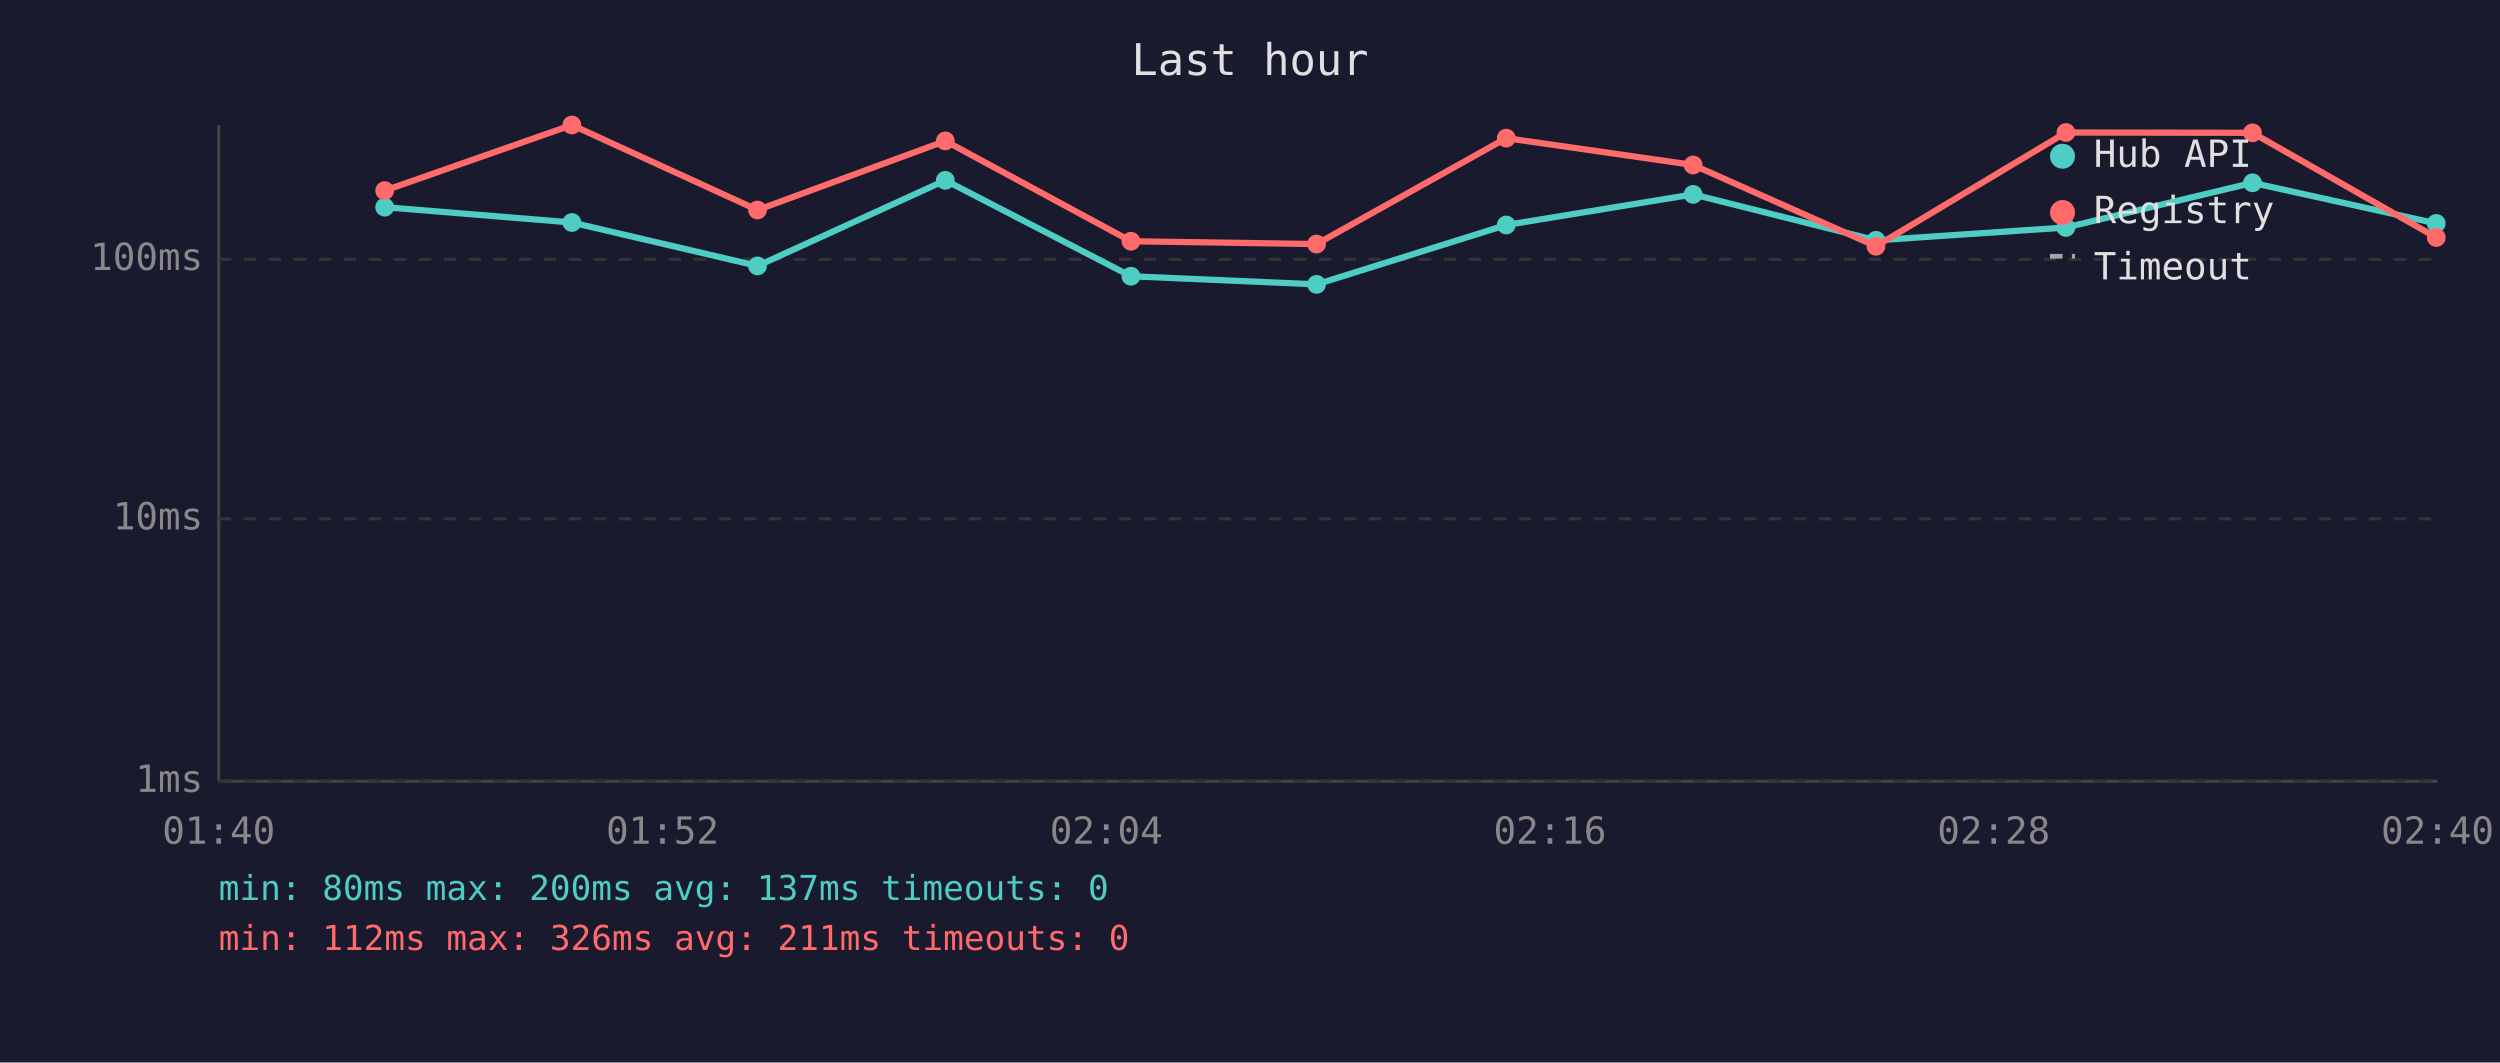
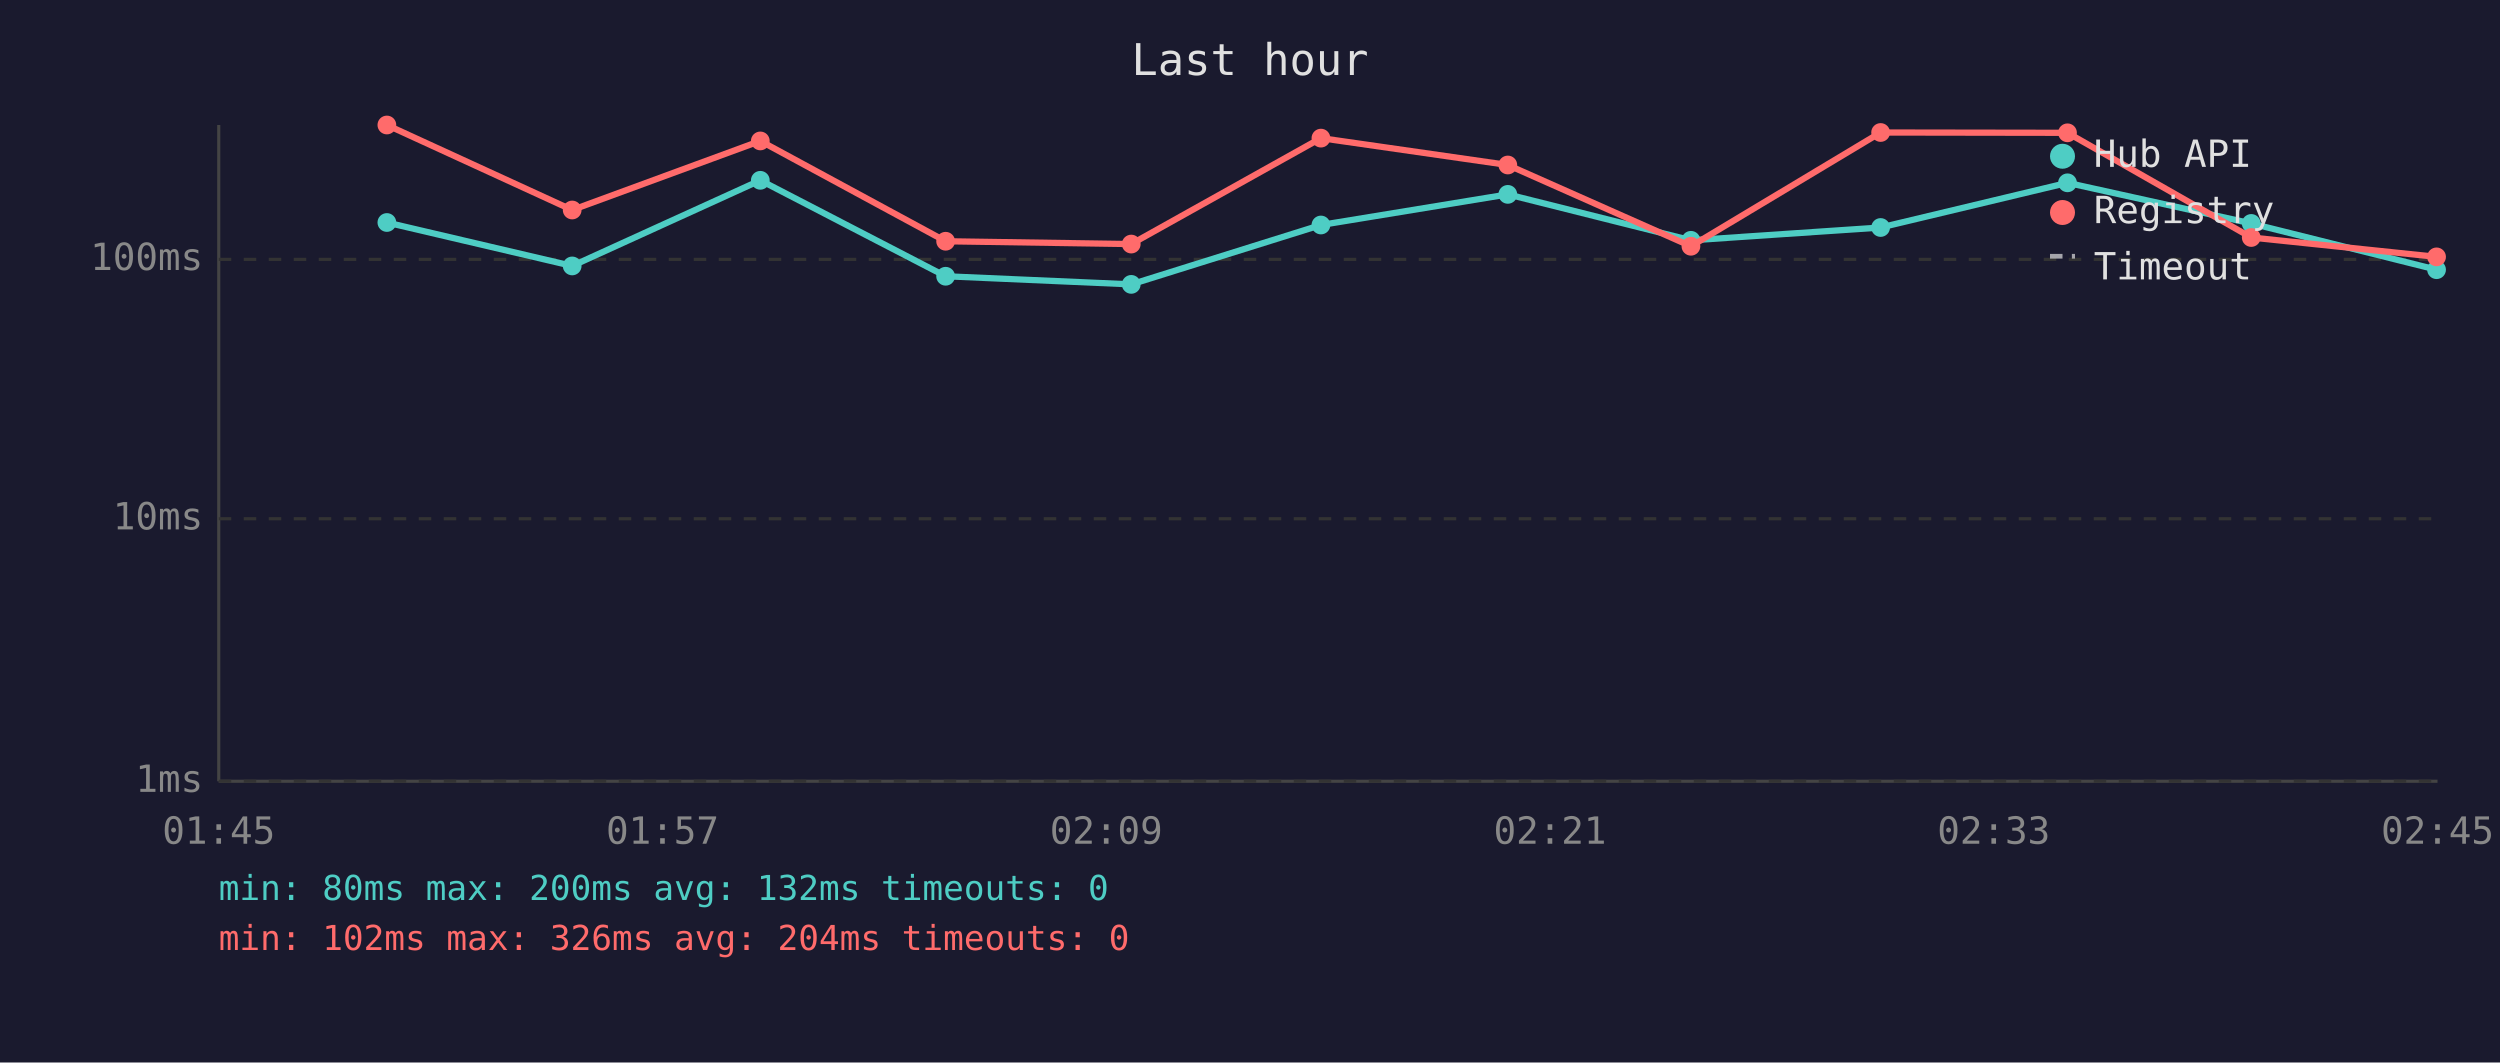
<svg xmlns="http://www.w3.org/2000/svg" viewBox="0 0 800 340" font-family="monospace" font-size="12">
  <rect width="800" height="340" fill="#1a1a2e" />
  <text x="400" y="24" fill="#e0e0e0" font-size="14" text-anchor="middle">Last hour</text>
  <line x1="70" y1="40" x2="70" y2="250" stroke="#444" stroke-width="1" />
  <line x1="70" y1="250" x2="780" y2="250" stroke="#444" stroke-width="1" />
  <line x1="70" y1="250" x2="780" y2="250" stroke="#333" stroke-width="1" stroke-dasharray="4" />
  <text x="65" y="250" fill="#888" text-anchor="end" dominant-baseline="middle">1ms</text>
  <line x1="70" y1="166" x2="780" y2="166" stroke="#333" stroke-width="1" stroke-dasharray="4" />
  <text x="65" y="166" fill="#888" text-anchor="end" dominant-baseline="middle">10ms</text>
  <line x1="70" y1="83" x2="780" y2="83" stroke="#333" stroke-width="1" stroke-dasharray="4" />
  <text x="65" y="83" fill="#888" text-anchor="end" dominant-baseline="middle">100ms</text>
-   <text x="70" y="270" fill="#888" text-anchor="middle">01:40</text>
-   <text x="212" y="270" fill="#888" text-anchor="middle">01:52</text>
-   <text x="354" y="270" fill="#888" text-anchor="middle">02:04</text>
-   <text x="496" y="270" fill="#888" text-anchor="middle">02:16</text>
-   <text x="638" y="270" fill="#888" text-anchor="middle">02:28</text>
-   <text x="780" y="270" fill="#888" text-anchor="middle">02:40</text>
-   <polyline points="123.1,66.3 183.0,71.2 242.4,85.1 302.5,57.7 361.9,88.4 421.3,91.0 482.0,72.0 541.8,62.2 600.3,76.9 661.1,72.8 720.8,58.5 779.6,71.5" fill="none" stroke="#4ecdc4" stroke-width="2" opacity="1" />
-   <circle cx="123.1" cy="66.3" r="3" fill="#4ecdc4" />
-   <circle cx="183.0" cy="71.2" r="3" fill="#4ecdc4" />
-   <circle cx="242.4" cy="85.1" r="3" fill="#4ecdc4" />
-   <circle cx="302.5" cy="57.7" r="3" fill="#4ecdc4" />
-   <circle cx="361.9" cy="88.4" r="3" fill="#4ecdc4" />
-   <circle cx="421.3" cy="91.0" r="3" fill="#4ecdc4" />
-   <circle cx="482.0" cy="72.0" r="3" fill="#4ecdc4" />
-   <circle cx="541.8" cy="62.2" r="3" fill="#4ecdc4" />
-   <circle cx="600.3" cy="76.9" r="3" fill="#4ecdc4" />
-   <circle cx="661.1" cy="72.8" r="3" fill="#4ecdc4" />
-   <circle cx="720.8" cy="58.5" r="3" fill="#4ecdc4" />
-   <circle cx="779.6" cy="71.5" r="3" fill="#4ecdc4" />
-   <polyline points="123.1,61.0 183.0,40.0 242.4,67.2 302.5,45.1 361.9,77.2 421.3,78.1 482.0,44.2 541.8,52.8 600.3,78.8 661.1,42.4 720.8,42.5 779.6,76.0" fill="none" stroke="#ff6b6b" stroke-width="2" opacity="1" />
-   <circle cx="123.1" cy="61.0" r="3" fill="#ff6b6b" />
-   <circle cx="183.0" cy="40.0" r="3" fill="#ff6b6b" />
-   <circle cx="242.4" cy="67.2" r="3" fill="#ff6b6b" />
-   <circle cx="302.5" cy="45.1" r="3" fill="#ff6b6b" />
-   <circle cx="361.9" cy="77.2" r="3" fill="#ff6b6b" />
-   <circle cx="421.3" cy="78.1" r="3" fill="#ff6b6b" />
-   <circle cx="482.0" cy="44.2" r="3" fill="#ff6b6b" />
-   <circle cx="541.8" cy="52.8" r="3" fill="#ff6b6b" />
-   <circle cx="600.3" cy="78.8" r="3" fill="#ff6b6b" />
-   <circle cx="661.1" cy="42.4" r="3" fill="#ff6b6b" />
-   <circle cx="720.8" cy="42.5" r="3" fill="#ff6b6b" />
-   <circle cx="779.6" cy="76.0" r="3" fill="#ff6b6b" />
+   <text x="70" y="270" fill="#888" text-anchor="middle">01:45</text>
+   <text x="212" y="270" fill="#888" text-anchor="middle">01:57</text>
+   <text x="354" y="270" fill="#888" text-anchor="middle">02:09</text>
+   <text x="496" y="270" fill="#888" text-anchor="middle">02:21</text>
+   <text x="638" y="270" fill="#888" text-anchor="middle">02:33</text>
+   <text x="780" y="270" fill="#888" text-anchor="middle">02:45</text>
+   <polyline points="123.8,71.2 183.1,85.1 243.3,57.7 302.6,88.4 362.0,91.0 422.7,72.0 482.5,62.2 541.1,76.9 601.8,72.8 661.6,58.5 720.4,71.5 779.7,86.3" fill="none" stroke="#4ecdc4" stroke-width="2" opacity="1" />
+   <circle cx="123.8" cy="71.2" r="3" fill="#4ecdc4" />
+   <circle cx="183.1" cy="85.1" r="3" fill="#4ecdc4" />
+   <circle cx="243.3" cy="57.7" r="3" fill="#4ecdc4" />
+   <circle cx="302.6" cy="88.4" r="3" fill="#4ecdc4" />
+   <circle cx="362.0" cy="91.0" r="3" fill="#4ecdc4" />
+   <circle cx="422.7" cy="72.0" r="3" fill="#4ecdc4" />
+   <circle cx="482.5" cy="62.2" r="3" fill="#4ecdc4" />
+   <circle cx="541.1" cy="76.9" r="3" fill="#4ecdc4" />
+   <circle cx="601.8" cy="72.8" r="3" fill="#4ecdc4" />
+   <circle cx="661.6" cy="58.5" r="3" fill="#4ecdc4" />
+   <circle cx="720.4" cy="71.5" r="3" fill="#4ecdc4" />
+   <circle cx="779.7" cy="86.3" r="3" fill="#4ecdc4" />
+   <polyline points="123.8,40.0 183.1,67.2 243.3,45.1 302.6,77.2 362.0,78.1 422.7,44.2 482.5,52.8 541.1,78.8 601.8,42.4 661.6,42.5 720.4,76.0 779.7,82.2" fill="none" stroke="#ff6b6b" stroke-width="2" opacity="1" />
+   <circle cx="123.8" cy="40.0" r="3" fill="#ff6b6b" />
+   <circle cx="183.1" cy="67.2" r="3" fill="#ff6b6b" />
+   <circle cx="243.3" cy="45.1" r="3" fill="#ff6b6b" />
+   <circle cx="302.6" cy="77.2" r="3" fill="#ff6b6b" />
+   <circle cx="362.0" cy="78.1" r="3" fill="#ff6b6b" />
+   <circle cx="422.7" cy="44.2" r="3" fill="#ff6b6b" />
+   <circle cx="482.5" cy="52.8" r="3" fill="#ff6b6b" />
+   <circle cx="541.1" cy="78.8" r="3" fill="#ff6b6b" />
+   <circle cx="601.8" cy="42.4" r="3" fill="#ff6b6b" />
+   <circle cx="661.6" cy="42.5" r="3" fill="#ff6b6b" />
+   <circle cx="720.4" cy="76.0" r="3" fill="#ff6b6b" />
+   <circle cx="779.7" cy="82.2" r="3" fill="#ff6b6b" />
  <circle cx="660" cy="50" r="4" fill="#4ecdc4" />
  <text x="670" y="50" fill="#e0e0e0" dominant-baseline="middle">Hub API</text>
  <circle cx="660" cy="68" r="4" fill="#ff6b6b" />
  <text x="670" y="68" fill="#e0e0e0" dominant-baseline="middle">Registry</text>
  <line x1="656" y1="82" x2="664" y2="82" stroke="#e0e0e0" stroke-width="1.5" stroke-dasharray="4,3" opacity="0.7" />
  <text x="670" y="86" fill="#e0e0e0" dominant-baseline="middle">Timeout</text>
-   <text x="70" y="288" fill="#4ecdc4" font-size="11">min: 80ms  max: 200ms  avg: 137ms  timeouts: 0</text>
-   <text x="70" y="304" fill="#ff6b6b" font-size="11">min: 112ms  max: 326ms  avg: 211ms  timeouts: 0</text>
+   <text x="70" y="288" fill="#4ecdc4" font-size="11">min: 80ms  max: 200ms  avg: 132ms  timeouts: 0</text>
+   <text x="70" y="304" fill="#ff6b6b" font-size="11">min: 102ms  max: 326ms  avg: 204ms  timeouts: 0</text>
</svg>
